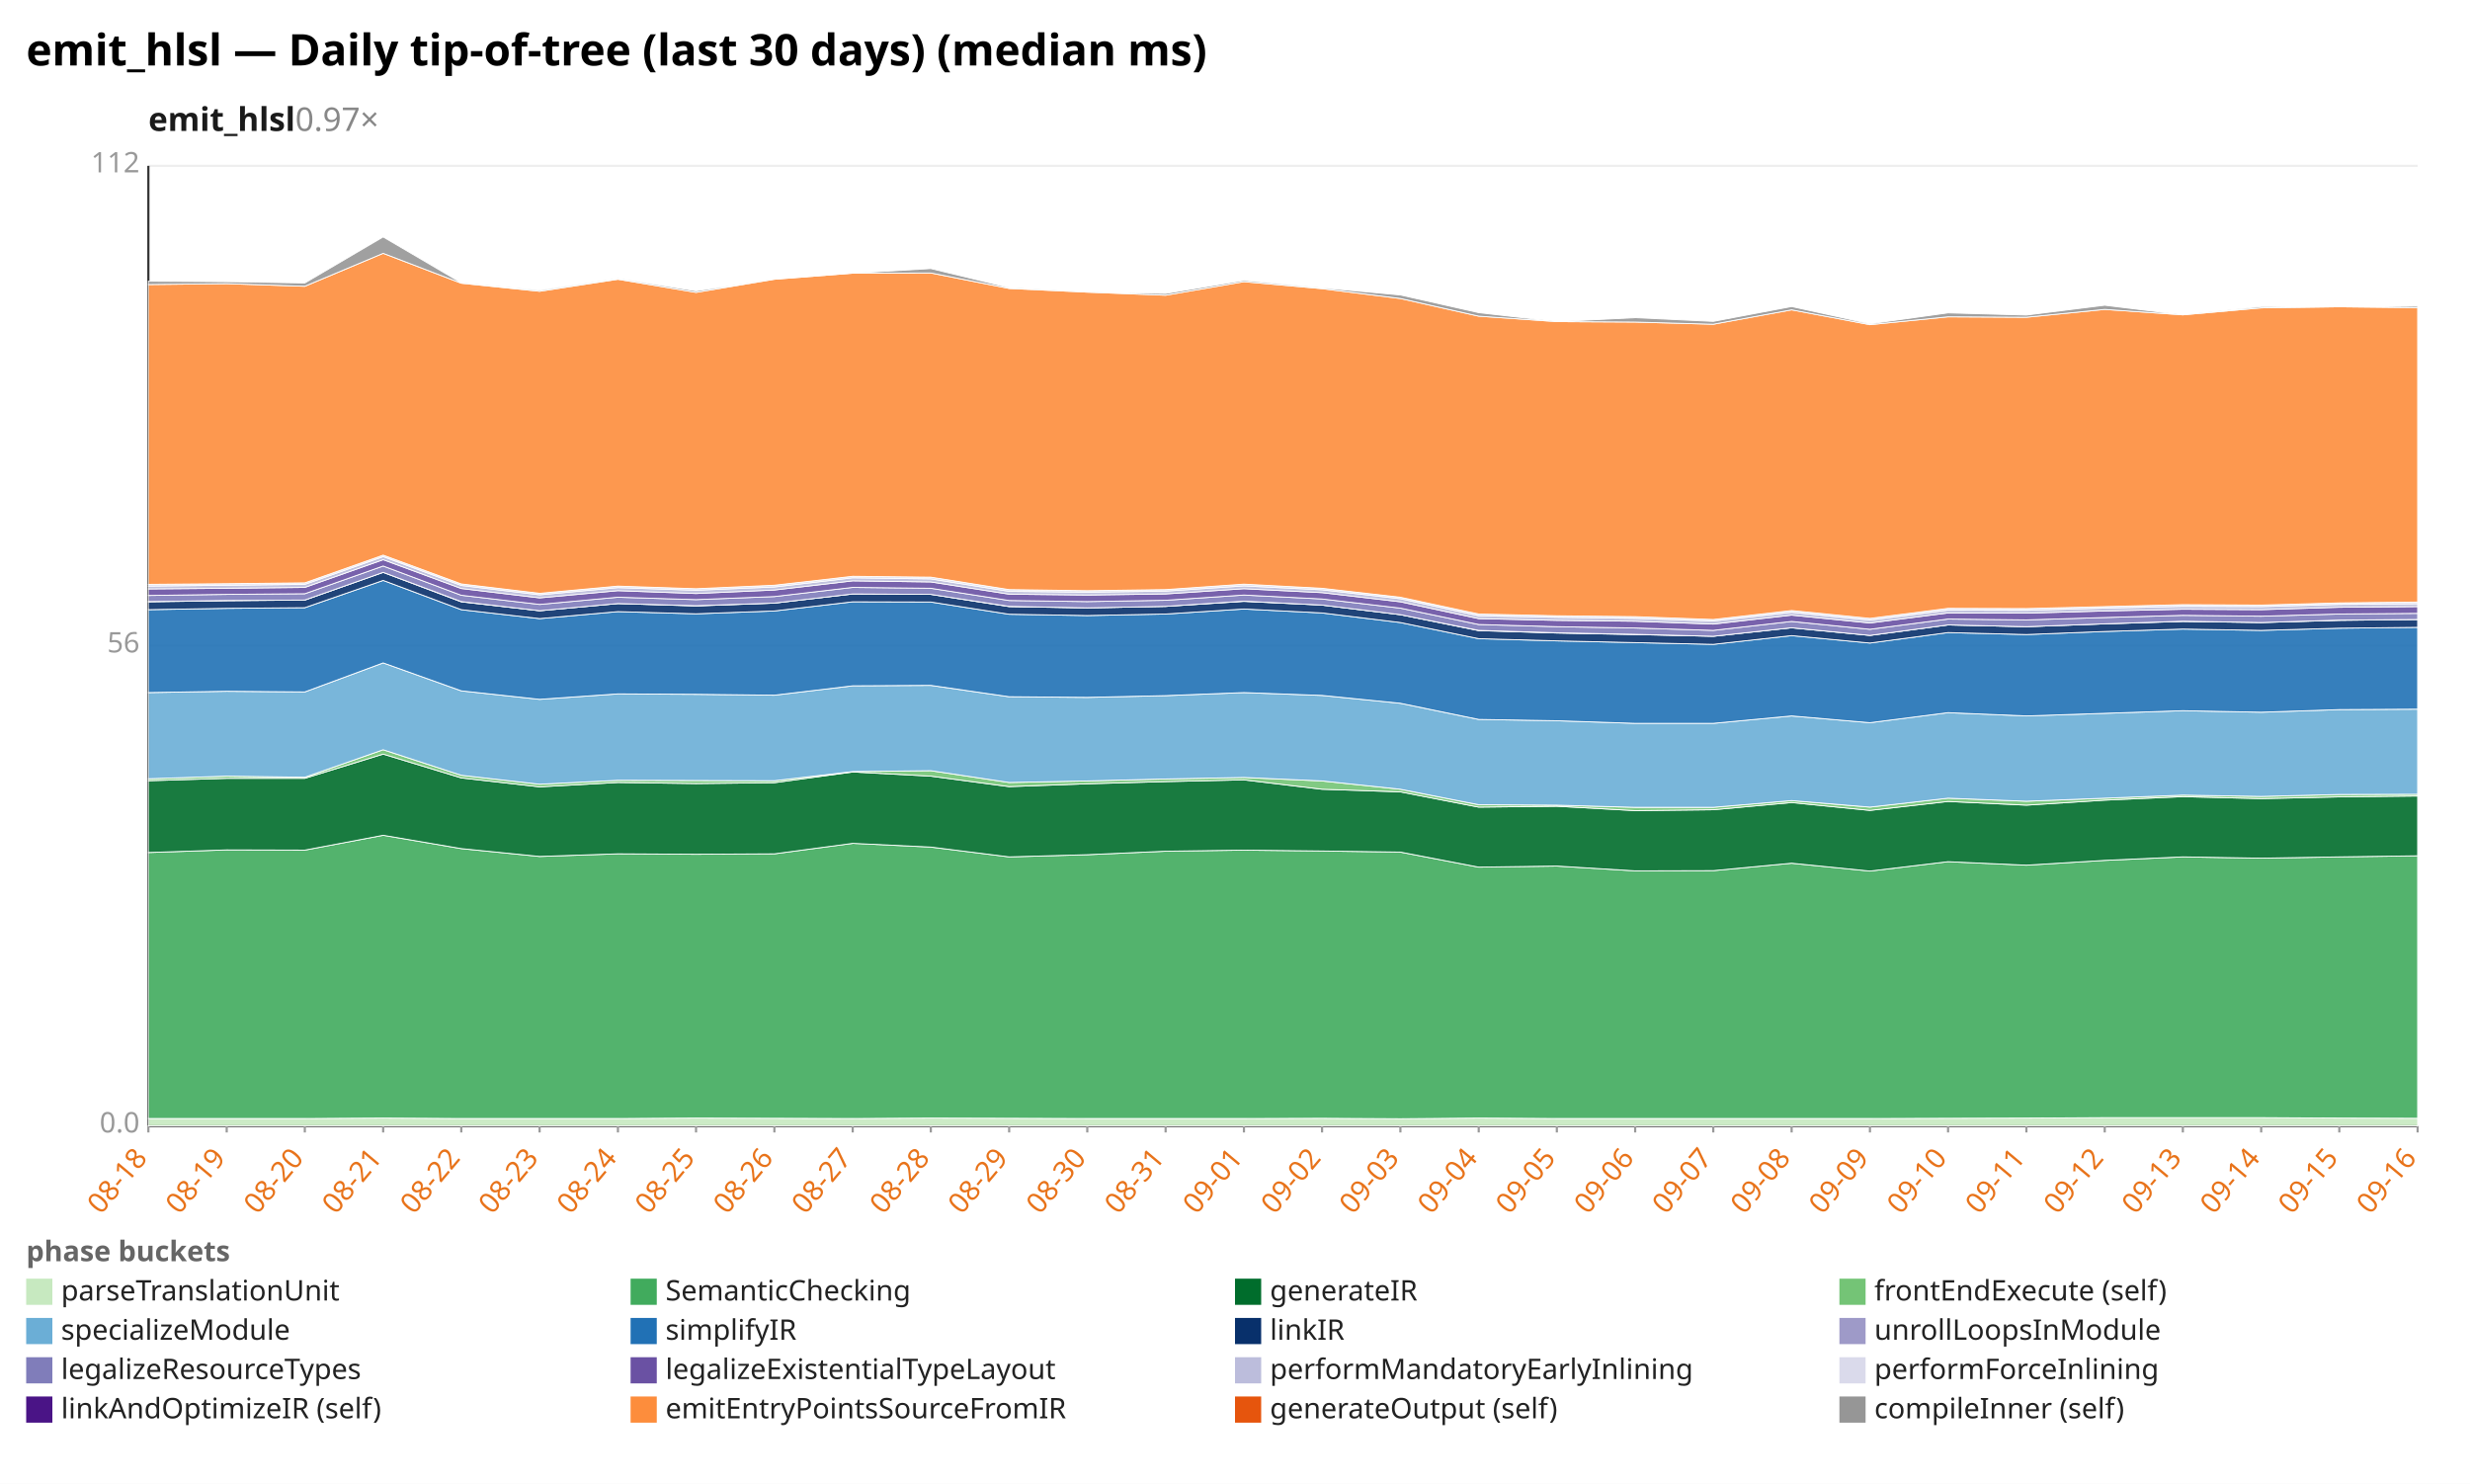
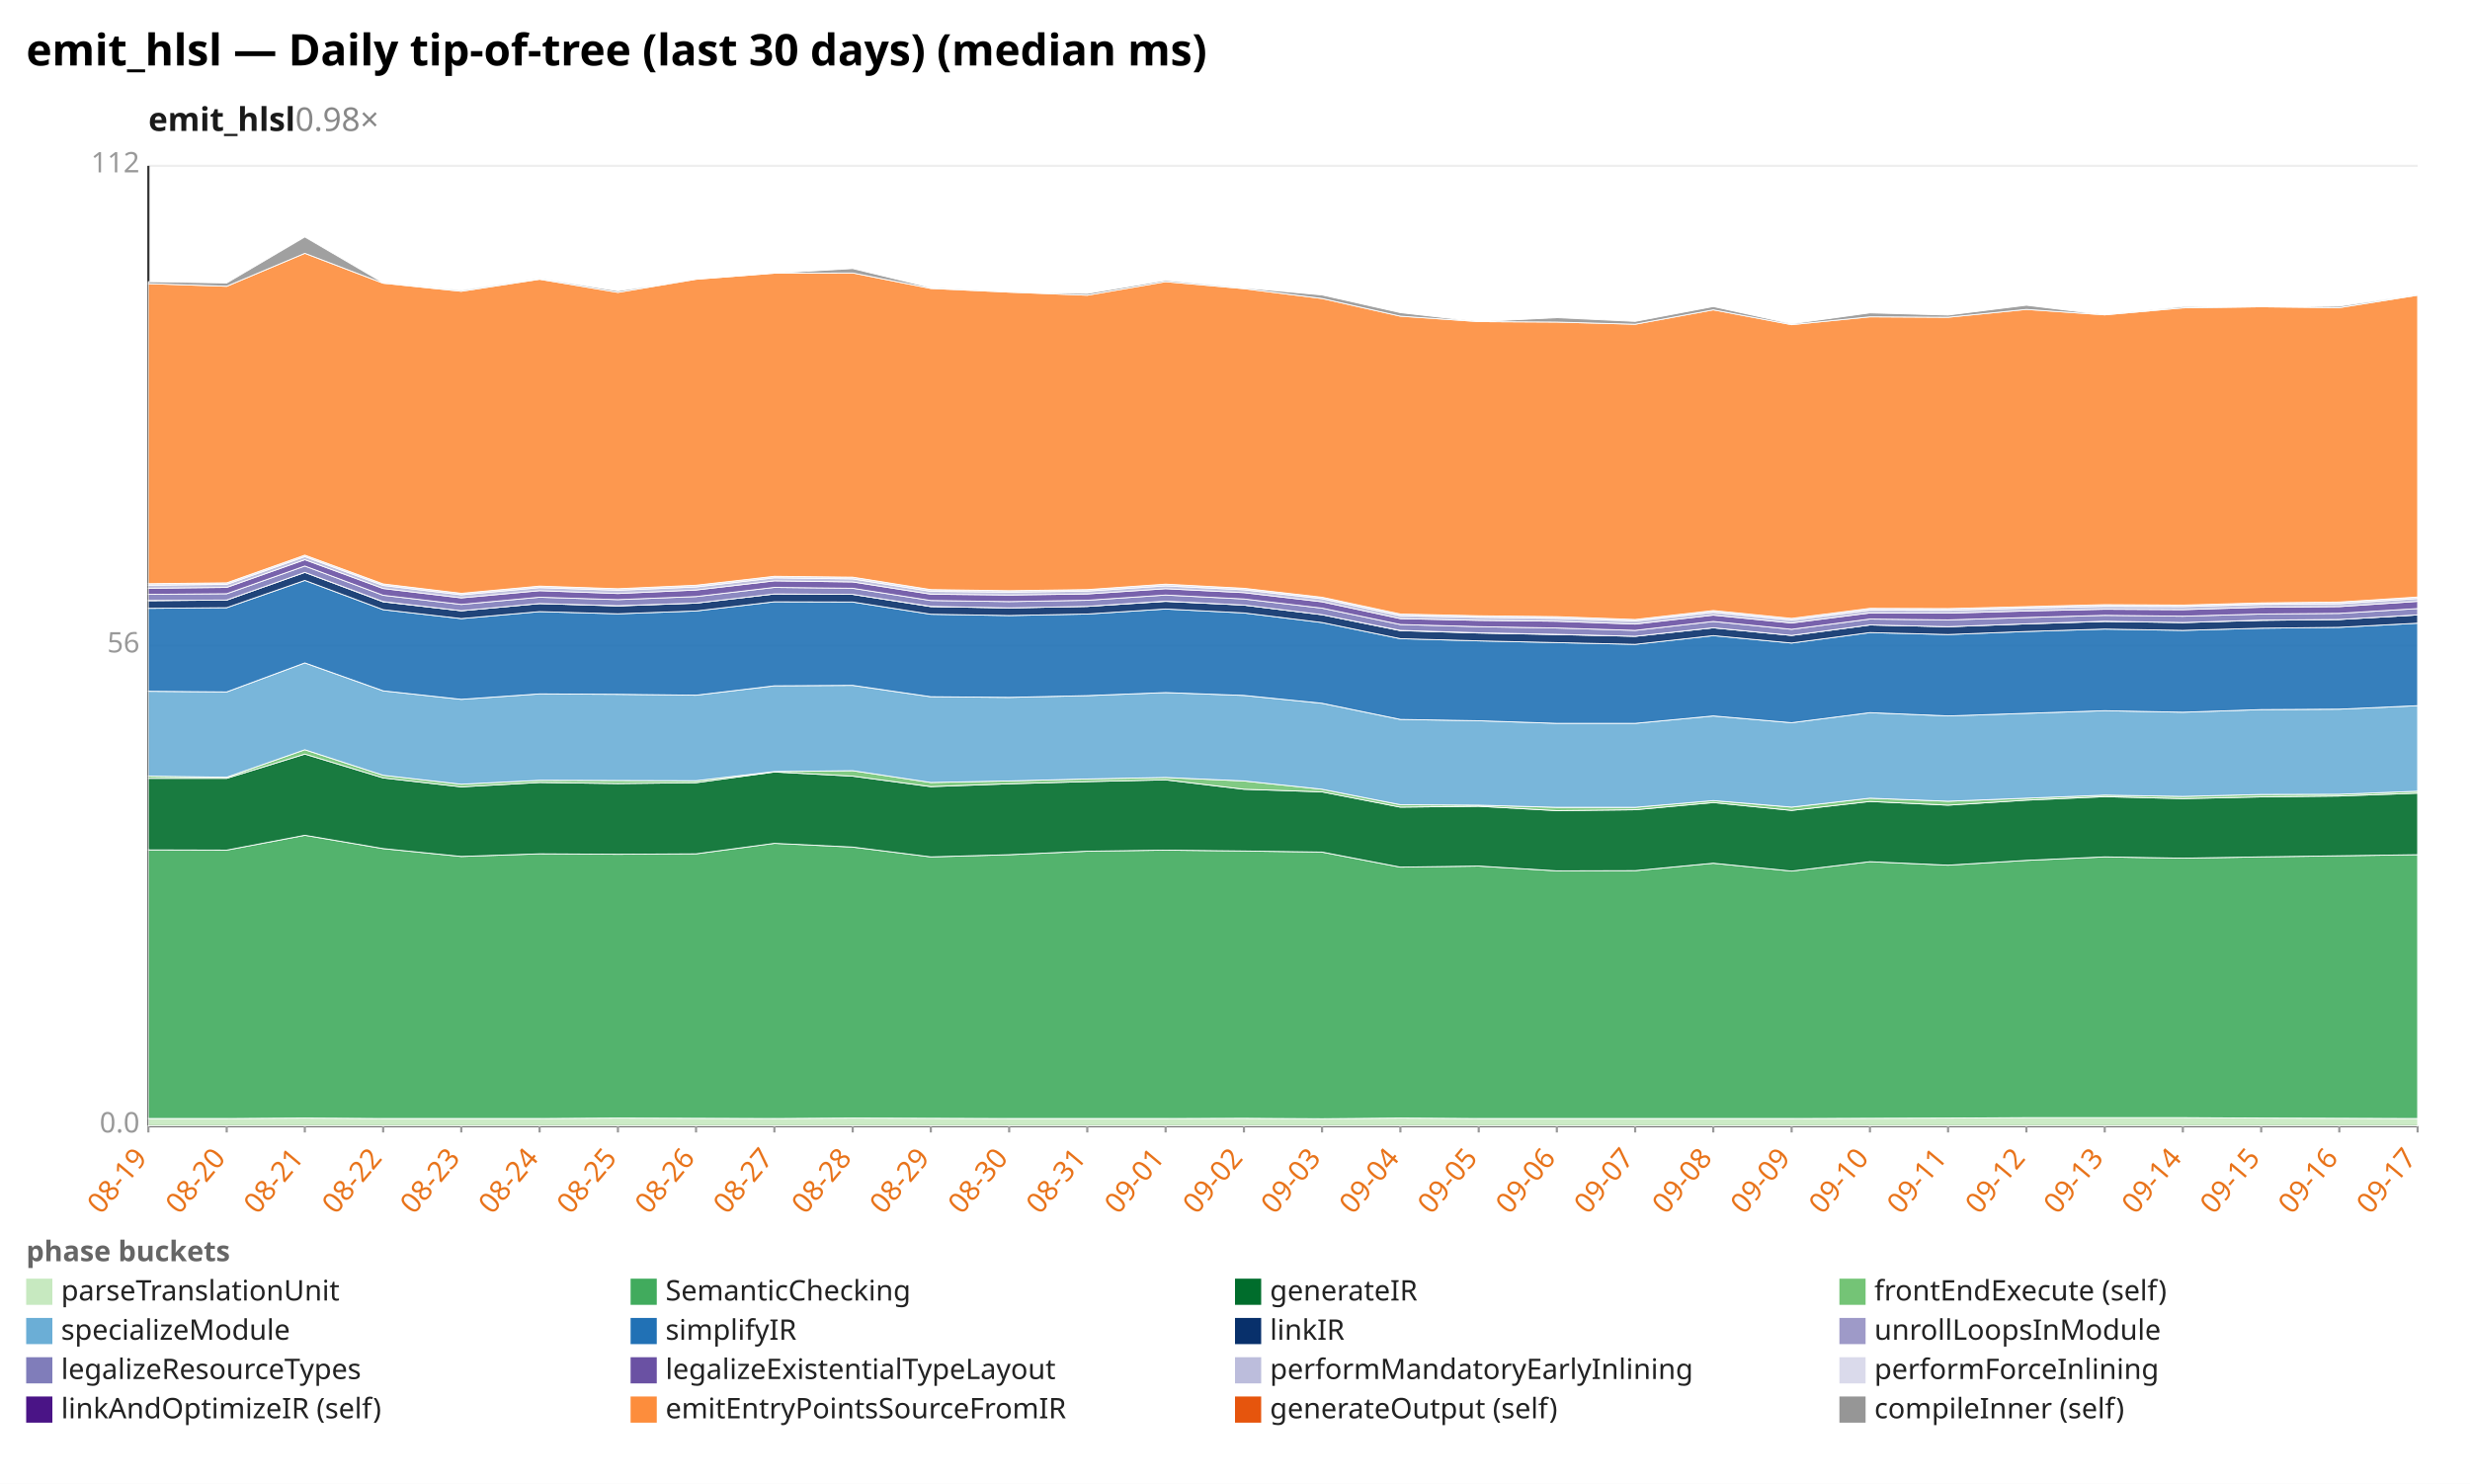
<svg xmlns="http://www.w3.org/2000/svg" width="1132" height="680" viewBox="0 0 1132 680" preserveAspectRatio="xMidYMid meet" font-family="sans-serif" font-size="13">
  <rect width="1132" height="680" fill="white" />
  <text x="12" y="30" font-size="20" font-weight="bold">emit_hlsl — Daily tip-of-tree (last 30 days) (median ms)</text>
-   <text x="68" y="60" font-size="15" font-weight="600" fill="#1a1a1a">emit_hlsl<tspan fill="#888" font-weight="400" text-decoration="none">  0.97×</tspan>
+   <text x="68" y="60" font-size="15" font-weight="600" fill="#1a1a1a">emit_hlsl<tspan fill="#888" font-weight="400" text-decoration="none">  0.98×</tspan>
  </text>
  <line x1="68.0" y1="516.0" x2="1108.0" y2="516.0" stroke="#eee" />
  <text x="64.0" y="519.0" text-anchor="end" fill="#999">0.0</text>
  <line x1="68.0" y1="296.0" x2="1108.0" y2="296.0" stroke="#eee" />
  <text x="64.0" y="299.0" text-anchor="end" fill="#999">56</text>
  <line x1="68.0" y1="76.0" x2="1108.0" y2="76.0" stroke="#eee" />
  <text x="64.0" y="79.0" text-anchor="end" fill="#999">112</text>
  <line x1="68.0" y1="76.0" x2="68.0" y2="516.0" stroke="#333" />
  <line x1="68.0" y1="516.0" x2="1108.0" y2="516.0" stroke="#333" />
  <line x1="68.0" y1="516.0" x2="68.0" y2="519.0" stroke="#999" />
-   <text x="68.0" y="531.0" text-anchor="end" fill="#e8731a" transform="rotate(-50 68.0 531.0)">08-18</text>
+   <text x="68.0" y="531.0" text-anchor="end" fill="#e8731a" transform="rotate(-50 68.0 531.0)">08-19</text>
  <line x1="103.9" y1="516.0" x2="103.9" y2="519.0" stroke="#999" />
-   <text x="103.9" y="531.0" text-anchor="end" fill="#e8731a" transform="rotate(-50 103.9 531.0)">08-19</text>
+   <text x="103.9" y="531.0" text-anchor="end" fill="#e8731a" transform="rotate(-50 103.9 531.0)">08-20</text>
  <line x1="139.7" y1="516.0" x2="139.7" y2="519.0" stroke="#999" />
-   <text x="139.7" y="531.0" text-anchor="end" fill="#e8731a" transform="rotate(-50 139.7 531.0)">08-20</text>
+   <text x="139.7" y="531.0" text-anchor="end" fill="#e8731a" transform="rotate(-50 139.7 531.0)">08-21</text>
  <line x1="175.6" y1="516.0" x2="175.6" y2="519.0" stroke="#999" />
-   <text x="175.6" y="531.0" text-anchor="end" fill="#e8731a" transform="rotate(-50 175.6 531.0)">08-21</text>
+   <text x="175.6" y="531.0" text-anchor="end" fill="#e8731a" transform="rotate(-50 175.6 531.0)">08-22</text>
  <line x1="211.4" y1="516.0" x2="211.4" y2="519.0" stroke="#999" />
-   <text x="211.4" y="531.0" text-anchor="end" fill="#e8731a" transform="rotate(-50 211.4 531.0)">08-22</text>
+   <text x="211.4" y="531.0" text-anchor="end" fill="#e8731a" transform="rotate(-50 211.4 531.0)">08-23</text>
  <line x1="247.3" y1="516.0" x2="247.3" y2="519.0" stroke="#999" />
-   <text x="247.3" y="531.0" text-anchor="end" fill="#e8731a" transform="rotate(-50 247.3 531.0)">08-23</text>
+   <text x="247.3" y="531.0" text-anchor="end" fill="#e8731a" transform="rotate(-50 247.3 531.0)">08-24</text>
  <line x1="283.2" y1="516.0" x2="283.2" y2="519.0" stroke="#999" />
-   <text x="283.2" y="531.0" text-anchor="end" fill="#e8731a" transform="rotate(-50 283.2 531.0)">08-24</text>
+   <text x="283.2" y="531.0" text-anchor="end" fill="#e8731a" transform="rotate(-50 283.2 531.0)">08-25</text>
  <line x1="319.0" y1="516.0" x2="319.0" y2="519.0" stroke="#999" />
-   <text x="319.0" y="531.0" text-anchor="end" fill="#e8731a" transform="rotate(-50 319.0 531.0)">08-25</text>
+   <text x="319.0" y="531.0" text-anchor="end" fill="#e8731a" transform="rotate(-50 319.0 531.0)">08-26</text>
  <line x1="354.9" y1="516.0" x2="354.9" y2="519.0" stroke="#999" />
-   <text x="354.9" y="531.0" text-anchor="end" fill="#e8731a" transform="rotate(-50 354.9 531.0)">08-26</text>
+   <text x="354.9" y="531.0" text-anchor="end" fill="#e8731a" transform="rotate(-50 354.9 531.0)">08-27</text>
  <line x1="390.8" y1="516.0" x2="390.8" y2="519.0" stroke="#999" />
-   <text x="390.8" y="531.0" text-anchor="end" fill="#e8731a" transform="rotate(-50 390.8 531.0)">08-27</text>
+   <text x="390.8" y="531.0" text-anchor="end" fill="#e8731a" transform="rotate(-50 390.8 531.0)">08-28</text>
  <line x1="426.6" y1="516.0" x2="426.6" y2="519.0" stroke="#999" />
-   <text x="426.6" y="531.0" text-anchor="end" fill="#e8731a" transform="rotate(-50 426.6 531.0)">08-28</text>
+   <text x="426.6" y="531.0" text-anchor="end" fill="#e8731a" transform="rotate(-50 426.6 531.0)">08-29</text>
  <line x1="462.5" y1="516.0" x2="462.5" y2="519.0" stroke="#999" />
-   <text x="462.5" y="531.0" text-anchor="end" fill="#e8731a" transform="rotate(-50 462.5 531.0)">08-29</text>
+   <text x="462.5" y="531.0" text-anchor="end" fill="#e8731a" transform="rotate(-50 462.5 531.0)">08-30</text>
  <line x1="498.3" y1="516.0" x2="498.3" y2="519.0" stroke="#999" />
-   <text x="498.3" y="531.0" text-anchor="end" fill="#e8731a" transform="rotate(-50 498.3 531.0)">08-30</text>
+   <text x="498.3" y="531.0" text-anchor="end" fill="#e8731a" transform="rotate(-50 498.3 531.0)">08-31</text>
  <line x1="534.2" y1="516.0" x2="534.2" y2="519.0" stroke="#999" />
-   <text x="534.2" y="531.0" text-anchor="end" fill="#e8731a" transform="rotate(-50 534.2 531.0)">08-31</text>
+   <text x="534.2" y="531.0" text-anchor="end" fill="#e8731a" transform="rotate(-50 534.2 531.0)">09-01</text>
  <line x1="570.1" y1="516.0" x2="570.1" y2="519.0" stroke="#999" />
-   <text x="570.1" y="531.0" text-anchor="end" fill="#e8731a" transform="rotate(-50 570.1 531.0)">09-01</text>
+   <text x="570.1" y="531.0" text-anchor="end" fill="#e8731a" transform="rotate(-50 570.1 531.0)">09-02</text>
  <line x1="605.9" y1="516.0" x2="605.9" y2="519.0" stroke="#999" />
-   <text x="605.9" y="531.0" text-anchor="end" fill="#e8731a" transform="rotate(-50 605.9 531.0)">09-02</text>
+   <text x="605.9" y="531.0" text-anchor="end" fill="#e8731a" transform="rotate(-50 605.9 531.0)">09-03</text>
  <line x1="641.8" y1="516.0" x2="641.8" y2="519.0" stroke="#999" />
-   <text x="641.8" y="531.0" text-anchor="end" fill="#e8731a" transform="rotate(-50 641.8 531.0)">09-03</text>
+   <text x="641.8" y="531.0" text-anchor="end" fill="#e8731a" transform="rotate(-50 641.8 531.0)">09-04</text>
  <line x1="677.7" y1="516.0" x2="677.7" y2="519.0" stroke="#999" />
-   <text x="677.7" y="531.0" text-anchor="end" fill="#e8731a" transform="rotate(-50 677.7 531.0)">09-04</text>
+   <text x="677.7" y="531.0" text-anchor="end" fill="#e8731a" transform="rotate(-50 677.7 531.0)">09-05</text>
  <line x1="713.5" y1="516.0" x2="713.5" y2="519.0" stroke="#999" />
-   <text x="713.5" y="531.0" text-anchor="end" fill="#e8731a" transform="rotate(-50 713.5 531.0)">09-05</text>
+   <text x="713.5" y="531.0" text-anchor="end" fill="#e8731a" transform="rotate(-50 713.5 531.0)">09-06</text>
  <line x1="749.4" y1="516.0" x2="749.4" y2="519.0" stroke="#999" />
-   <text x="749.4" y="531.0" text-anchor="end" fill="#e8731a" transform="rotate(-50 749.4 531.0)">09-06</text>
+   <text x="749.4" y="531.0" text-anchor="end" fill="#e8731a" transform="rotate(-50 749.4 531.0)">09-07</text>
  <line x1="785.2" y1="516.0" x2="785.2" y2="519.0" stroke="#999" />
-   <text x="785.2" y="531.0" text-anchor="end" fill="#e8731a" transform="rotate(-50 785.2 531.0)">09-07</text>
+   <text x="785.2" y="531.0" text-anchor="end" fill="#e8731a" transform="rotate(-50 785.2 531.0)">09-08</text>
  <line x1="821.1" y1="516.0" x2="821.1" y2="519.0" stroke="#999" />
-   <text x="821.1" y="531.0" text-anchor="end" fill="#e8731a" transform="rotate(-50 821.1 531.0)">09-08</text>
+   <text x="821.1" y="531.0" text-anchor="end" fill="#e8731a" transform="rotate(-50 821.1 531.0)">09-09</text>
  <line x1="857.0" y1="516.0" x2="857.0" y2="519.0" stroke="#999" />
-   <text x="857.0" y="531.0" text-anchor="end" fill="#e8731a" transform="rotate(-50 857.0 531.0)">09-09</text>
+   <text x="857.0" y="531.0" text-anchor="end" fill="#e8731a" transform="rotate(-50 857.0 531.0)">09-10</text>
  <line x1="892.8" y1="516.0" x2="892.8" y2="519.0" stroke="#999" />
-   <text x="892.8" y="531.0" text-anchor="end" fill="#e8731a" transform="rotate(-50 892.8 531.0)">09-10</text>
+   <text x="892.8" y="531.0" text-anchor="end" fill="#e8731a" transform="rotate(-50 892.8 531.0)">09-11</text>
  <line x1="928.7" y1="516.0" x2="928.7" y2="519.0" stroke="#999" />
-   <text x="928.7" y="531.0" text-anchor="end" fill="#e8731a" transform="rotate(-50 928.7 531.0)">09-11</text>
+   <text x="928.7" y="531.0" text-anchor="end" fill="#e8731a" transform="rotate(-50 928.7 531.0)">09-12</text>
  <line x1="964.6" y1="516.0" x2="964.6" y2="519.0" stroke="#999" />
-   <text x="964.6" y="531.0" text-anchor="end" fill="#e8731a" transform="rotate(-50 964.6 531.0)">09-12</text>
+   <text x="964.6" y="531.0" text-anchor="end" fill="#e8731a" transform="rotate(-50 964.6 531.0)">09-13</text>
  <line x1="1000.4" y1="516.0" x2="1000.4" y2="519.0" stroke="#999" />
-   <text x="1000.4" y="531.0" text-anchor="end" fill="#e8731a" transform="rotate(-50 1000.4 531.0)">09-13</text>
+   <text x="1000.4" y="531.0" text-anchor="end" fill="#e8731a" transform="rotate(-50 1000.4 531.0)">09-14</text>
  <line x1="1036.3" y1="516.0" x2="1036.3" y2="519.0" stroke="#999" />
-   <text x="1036.3" y="531.0" text-anchor="end" fill="#e8731a" transform="rotate(-50 1036.3 531.0)">09-14</text>
+   <text x="1036.3" y="531.0" text-anchor="end" fill="#e8731a" transform="rotate(-50 1036.3 531.0)">09-15</text>
  <line x1="1072.1" y1="516.0" x2="1072.1" y2="519.0" stroke="#999" />
-   <text x="1072.1" y="531.0" text-anchor="end" fill="#e8731a" transform="rotate(-50 1072.1 531.0)">09-15</text>
+   <text x="1072.1" y="531.0" text-anchor="end" fill="#e8731a" transform="rotate(-50 1072.1 531.0)">09-16</text>
  <line x1="1108.0" y1="516.0" x2="1108.0" y2="519.0" stroke="#999" />
-   <text x="1108.0" y="531.0" text-anchor="end" fill="#e8731a" transform="rotate(-50 1108.0 531.0)">09-16</text>
-   <polygon points="68.0,512.6 103.9,512.6 139.7,512.6 175.6,512.4 211.4,512.6 247.3,512.6 283.2,512.6 319.0,512.4 354.9,512.5 390.8,512.6 426.6,512.4 462.5,512.5 498.3,512.6 534.2,512.6 570.1,512.6 605.9,512.5 641.8,512.7 677.7,512.4 713.5,512.6 749.4,512.6 785.2,512.6 821.1,512.6 857.0,512.6 892.8,512.5 928.7,512.4 964.6,512.2 1000.4,512.2 1036.3,512.2 1072.1,512.4 1108.0,512.5 1108.0,516.0 1072.1,516.0 1036.3,516.0 1000.4,516.0 964.6,516.0 928.7,516.0 892.8,516.0 857.0,516.0 821.1,516.0 785.2,516.0 749.4,516.0 713.5,516.0 677.7,516.0 641.8,516.0 605.9,516.0 570.1,516.0 534.2,516.0 498.3,516.0 462.5,516.0 426.6,516.0 390.8,516.0 354.9,516.0 319.0,516.0 283.2,516.0 247.3,516.0 211.4,516.0 175.6,516.0 139.7,516.0 103.9,516.0 68.0,516.0" fill="#c7e9c0" fill-opacity="0.9" stroke="#fff" stroke-width="0.4" />
-   <polygon points="68.0,390.7 103.9,389.5 139.7,389.6 175.6,382.8 211.4,388.9 247.3,392.5 283.2,391.3 319.0,391.5 354.9,391.3 390.8,386.5 426.6,388.2 462.5,392.7 498.3,391.7 534.2,390.1 570.1,389.6 605.9,390.0 641.8,390.5 677.7,397.4 713.5,396.9 749.4,399.1 785.2,399.0 821.1,395.6 857.0,399.2 892.8,394.9 928.7,396.5 964.6,394.3 1000.4,392.7 1036.3,393.3 1072.1,392.7 1108.0,392.2 1108.0,512.5 1072.1,512.4 1036.3,512.2 1000.4,512.2 964.6,512.2 928.7,512.4 892.8,512.5 857.0,512.6 821.1,512.6 785.2,512.6 749.4,512.6 713.5,512.6 677.7,512.4 641.8,512.7 605.9,512.5 570.1,512.6 534.2,512.6 498.3,512.6 462.5,512.5 426.6,512.4 390.8,512.6 354.9,512.5 319.0,512.4 283.2,512.6 247.3,512.6 211.4,512.6 175.6,512.4 139.7,512.6 103.9,512.6 68.0,512.6" fill="#41ab5d" fill-opacity="0.9" stroke="#fff" stroke-width="0.4" />
-   <polygon points="68.0,357.8 103.9,356.7 139.7,356.7 175.6,345.6 211.4,356.5 247.3,360.6 283.2,358.6 319.0,359.1 354.9,358.7 390.8,353.8 426.6,355.7 462.5,360.5 498.3,359.2 534.2,358.2 570.1,357.4 605.9,361.7 641.8,362.9 677.7,369.9 713.5,369.5 749.4,371.5 785.2,371.1 821.1,367.8 857.0,371.4 892.8,367.3 928.7,369.0 964.6,366.7 1000.4,365.1 1036.3,366.0 1072.1,365.2 1108.0,364.8 1108.0,392.2 1072.1,392.7 1036.3,393.3 1000.4,392.7 964.6,394.3 928.7,396.5 892.8,394.9 857.0,399.2 821.1,395.6 785.2,399.0 749.4,399.1 713.5,396.9 677.7,397.4 641.8,390.5 605.9,390.0 570.1,389.6 534.2,390.1 498.3,391.7 462.5,392.7 426.6,388.2 390.8,386.5 354.9,391.3 319.0,391.5 283.2,391.3 247.3,392.5 211.4,388.9 175.6,382.8 139.7,389.6 103.9,389.5 68.0,390.7" fill="#006d2c" fill-opacity="0.9" stroke="#fff" stroke-width="0.4" />
-   <polygon points="68.0,356.9 103.9,355.7 139.7,356.2 175.6,343.6 211.4,355.3 247.3,359.4 283.2,357.6 319.0,357.7 354.9,357.8 390.8,353.6 426.6,353.2 462.5,358.6 498.3,357.9 534.2,357.0 570.1,356.3 605.9,357.9 641.8,361.7 677.7,368.8 713.5,369.0 749.4,370.0 785.2,370.0 821.1,366.9 857.0,369.9 892.8,365.8 928.7,367.2 964.6,365.8 1000.4,364.4 1036.3,365.0 1072.1,364.1 1108.0,364.0 1108.0,364.8 1072.1,365.2 1036.3,366.0 1000.4,365.1 964.6,366.7 928.7,369.0 892.8,367.3 857.0,371.4 821.1,367.8 785.2,371.1 749.4,371.5 713.5,369.5 677.7,369.9 641.8,362.9 605.9,361.7 570.1,357.4 534.2,358.2 498.3,359.2 462.5,360.5 426.6,355.7 390.8,353.8 354.9,358.7 319.0,359.1 283.2,358.6 247.3,360.6 211.4,356.5 175.6,345.6 139.7,356.7 103.9,356.7 68.0,357.8" fill="#74c476" fill-opacity="0.9" stroke="#fff" stroke-width="0.4" />
-   <polygon points="68.0,317.4 103.9,316.8 139.7,317.1 175.6,303.8 211.4,316.6 247.3,320.5 283.2,318.0 319.0,318.2 354.9,318.6 390.8,314.3 426.6,314.1 462.5,319.3 498.3,319.6 534.2,318.8 570.1,317.4 605.9,318.7 641.8,322.3 677.7,329.7 713.5,330.3 749.4,331.5 785.2,331.5 821.1,328.1 857.0,331.2 892.8,326.6 928.7,328.1 964.6,326.9 1000.4,325.7 1036.3,326.4 1072.1,325.2 1108.0,325.0 1108.0,364.0 1072.1,364.1 1036.3,365.0 1000.4,364.4 964.6,365.8 928.7,367.2 892.8,365.8 857.0,369.9 821.1,366.9 785.2,370.0 749.4,370.0 713.5,369.0 677.7,368.8 641.8,361.7 605.9,357.9 570.1,356.3 534.2,357.0 498.3,357.9 462.5,358.6 426.6,353.2 390.8,353.6 354.9,357.8 319.0,357.7 283.2,357.6 247.3,359.4 211.4,355.3 175.6,343.6 139.7,356.2 103.9,355.7 68.0,356.9" fill="#6baed6" fill-opacity="0.9" stroke="#fff" stroke-width="0.4" />
-   <polygon points="68.0,279.4 103.9,278.8 139.7,278.5 175.6,266.0 211.4,279.4 247.3,283.5 283.2,280.3 319.0,281.3 354.9,280.0 390.8,275.8 426.6,275.9 462.5,281.5 498.3,282.1 534.2,281.4 570.1,279.1 605.9,280.9 641.8,285.3 677.7,292.7 713.5,293.7 749.4,294.5 785.2,295.3 821.1,291.3 857.0,294.7 892.8,289.9 928.7,290.8 964.6,289.4 1000.4,288.3 1036.3,288.9 1072.1,287.9 1108.0,287.5 1108.0,325.0 1072.1,325.2 1036.3,326.4 1000.4,325.7 964.6,326.9 928.7,328.1 892.8,326.6 857.0,331.2 821.1,328.1 785.2,331.5 749.4,331.5 713.5,330.3 677.7,329.7 641.8,322.3 605.9,318.7 570.1,317.4 534.2,318.8 498.3,319.6 462.5,319.3 426.6,314.1 390.8,314.3 354.9,318.6 319.0,318.2 283.2,318.0 247.3,320.5 211.4,316.6 175.6,303.8 139.7,317.1 103.9,316.8 68.0,317.4" fill="#2171b5" fill-opacity="0.9" stroke="#fff" stroke-width="0.4" />
-   <polygon points="68.0,275.8 103.9,275.3 139.7,275.0 175.6,262.3 211.4,275.8 247.3,279.9 283.2,276.6 319.0,277.7 354.9,276.4 390.8,272.2 426.6,272.4 462.5,278.0 498.3,278.6 534.2,277.9 570.1,275.6 605.9,277.3 641.8,281.7 677.7,289.0 713.5,290.1 749.4,290.8 785.2,291.6 821.1,287.7 857.0,291.2 892.8,286.4 928.7,287.2 964.6,285.9 1000.4,284.8 1036.3,285.3 1072.1,284.3 1108.0,283.9 1108.0,287.5 1072.1,287.9 1036.3,288.9 1000.4,288.3 964.6,289.4 928.7,290.8 892.8,289.9 857.0,294.7 821.1,291.3 785.2,295.3 749.4,294.5 713.5,293.7 677.7,292.7 641.8,285.3 605.9,280.9 570.1,279.1 534.2,281.4 498.3,282.1 462.5,281.5 426.6,275.9 390.8,275.8 354.9,280.0 319.0,281.3 283.2,280.3 247.3,283.5 211.4,279.4 175.6,266.0 139.7,278.5 103.9,278.8 68.0,279.4" fill="#08306b" fill-opacity="0.9" stroke="#fff" stroke-width="0.4" />
-   <polygon points="68.0,275.7 103.9,275.2 139.7,275.0 175.6,262.3 211.4,275.7 247.3,279.9 283.2,276.6 319.0,277.6 354.9,276.4 390.8,272.2 426.6,272.4 462.5,277.9 498.3,278.6 534.2,277.9 570.1,275.5 605.9,277.3 641.8,281.7 677.7,288.9 713.5,290.0 749.4,290.7 785.2,291.6 821.1,287.7 857.0,291.2 892.8,286.4 928.7,287.2 964.6,285.9 1000.4,284.7 1036.3,285.3 1072.1,284.2 1108.0,283.9 1108.0,283.9 1072.1,284.3 1036.3,285.3 1000.4,284.8 964.6,285.9 928.7,287.2 892.8,286.4 857.0,291.2 821.1,287.7 785.2,291.6 749.4,290.8 713.5,290.1 677.7,289.0 641.8,281.7 605.9,277.3 570.1,275.6 534.2,277.9 498.3,278.6 462.5,278.0 426.6,272.4 390.8,272.2 354.9,276.4 319.0,277.7 283.2,276.6 247.3,279.9 211.4,275.8 175.6,262.3 139.7,275.0 103.9,275.3 68.0,275.8" fill="#9e9ac8" fill-opacity="0.9" stroke="#fff" stroke-width="0.4" />
-   <polygon points="68.0,272.9 103.9,272.4 139.7,272.1 175.6,259.4 211.4,272.8 247.3,277.0 283.2,273.7 319.0,274.8 354.9,273.4 390.8,269.2 426.6,269.6 462.5,275.2 498.3,275.7 534.2,275.1 570.1,272.7 605.9,274.5 641.8,278.7 677.7,286.2 713.5,287.2 749.4,287.8 785.2,288.9 821.1,284.8 857.0,288.4 892.8,283.7 928.7,284.1 964.6,283.0 1000.4,282.0 1036.3,282.4 1072.1,281.4 1108.0,281.1 1108.0,283.9 1072.1,284.2 1036.3,285.3 1000.4,284.7 964.6,285.9 928.7,287.2 892.8,286.4 857.0,291.2 821.1,287.7 785.2,291.6 749.4,290.7 713.5,290.0 677.7,288.9 641.8,281.7 605.9,277.3 570.1,275.5 534.2,277.9 498.3,278.6 462.5,277.9 426.6,272.4 390.8,272.2 354.9,276.4 319.0,277.6 283.2,276.6 247.3,279.9 211.4,275.7 175.6,262.3 139.7,275.0 103.9,275.2 68.0,275.7" fill="#807dba" fill-opacity="0.9" stroke="#fff" stroke-width="0.4" />
-   <polygon points="68.0,269.9 103.9,269.6 139.7,269.2 175.6,256.5 211.4,269.7 247.3,274.0 283.2,270.7 319.0,272.0 354.9,270.4 390.8,266.2 426.6,266.7 462.5,272.3 498.3,272.7 534.2,272.2 570.1,269.8 605.9,271.6 641.8,275.8 677.7,283.5 713.5,284.3 749.4,284.7 785.2,286.0 821.1,281.9 857.0,285.5 892.8,280.9 928.7,281.0 964.6,280.0 1000.4,279.2 1036.3,279.4 1072.1,278.3 1108.0,278.0 1108.0,281.1 1072.1,281.4 1036.3,282.4 1000.4,282.0 964.6,283.0 928.7,284.1 892.8,283.7 857.0,288.4 821.1,284.8 785.2,288.9 749.4,287.8 713.5,287.2 677.7,286.2 641.8,278.7 605.9,274.5 570.1,272.7 534.2,275.1 498.3,275.7 462.5,275.2 426.6,269.6 390.8,269.2 354.9,273.4 319.0,274.8 283.2,273.7 247.3,277.0 211.4,272.8 175.6,259.4 139.7,272.1 103.9,272.4 68.0,272.9" fill="#6a51a3" fill-opacity="0.9" stroke="#fff" stroke-width="0.4" />
-   <polygon points="68.0,268.6 103.9,268.2 139.7,267.8 175.6,255.1 211.4,268.3 247.3,272.6 283.2,269.3 319.0,270.5 354.9,269.0 390.8,264.8 426.6,265.3 462.5,271.0 498.3,271.4 534.2,270.9 570.1,268.5 605.9,270.3 641.8,274.4 677.7,282.2 713.5,282.9 749.4,283.4 785.2,284.6 821.1,280.6 857.0,284.2 892.8,279.6 928.7,279.7 964.6,278.7 1000.4,277.9 1036.3,278.0 1072.1,277.0 1108.0,276.7 1108.0,278.0 1072.1,278.3 1036.3,279.4 1000.4,279.2 964.6,280.0 928.7,281.0 892.8,280.9 857.0,285.5 821.1,281.9 785.2,286.0 749.4,284.7 713.5,284.3 677.7,283.5 641.8,275.8 605.9,271.6 570.1,269.8 534.2,272.2 498.3,272.7 462.5,272.3 426.6,266.7 390.8,266.2 354.9,270.4 319.0,272.0 283.2,270.7 247.3,274.0 211.4,269.7 175.6,256.5 139.7,269.2 103.9,269.6 68.0,269.9" fill="#bcbddc" fill-opacity="0.9" stroke="#fff" stroke-width="0.4" />
-   <polygon points="68.0,267.8 103.9,267.5 139.7,267.1 175.6,254.4 211.4,267.6 247.3,271.9 283.2,268.6 319.0,269.8 354.9,268.2 390.8,264.1 426.6,264.5 462.5,270.2 498.3,270.7 534.2,270.2 570.1,267.7 605.9,269.6 641.8,273.7 677.7,281.4 713.5,282.2 749.4,282.6 785.2,283.9 821.1,279.8 857.0,283.4 892.8,278.8 928.7,278.9 964.6,278.0 1000.4,277.1 1036.3,277.3 1072.1,276.3 1108.0,275.9 1108.0,276.7 1072.1,277.0 1036.3,278.0 1000.4,277.9 964.6,278.7 928.7,279.7 892.8,279.6 857.0,284.2 821.1,280.6 785.2,284.6 749.4,283.4 713.5,282.9 677.7,282.2 641.8,274.4 605.9,270.3 570.1,268.5 534.2,270.9 498.3,271.4 462.5,271.0 426.6,265.3 390.8,264.8 354.9,269.0 319.0,270.5 283.2,269.3 247.3,272.6 211.4,268.3 175.6,255.1 139.7,267.8 103.9,268.2 68.0,268.6" fill="#dadaeb" fill-opacity="0.9" stroke="#fff" stroke-width="0.4" />
-   <polygon points="68.0,130.4 103.9,130.0 139.7,131.2 175.6,116.1 211.4,129.8 247.3,133.5 283.2,128.0 319.0,134.0 354.9,128.0 390.8,125.2 426.6,125.1 462.5,132.2 498.3,133.9 534.2,135.3 570.1,129.1 605.9,132.3 641.8,136.8 677.7,144.9 713.5,147.4 749.4,147.6 785.2,148.6 821.1,142.0 857.0,148.8 892.8,145.2 928.7,145.4 964.6,141.8 1000.4,144.3 1036.3,141.1 1072.1,140.6 1108.0,141.0 1108.0,275.9 1072.1,276.3 1036.3,277.3 1000.4,277.1 964.6,278.0 928.7,278.9 892.8,278.8 857.0,283.4 821.1,279.8 785.2,283.9 749.4,282.6 713.5,282.2 677.7,281.4 641.8,273.7 605.9,269.6 570.1,267.7 534.2,270.2 498.3,270.7 462.5,270.2 426.6,264.5 390.8,264.1 354.9,268.2 319.0,269.8 283.2,268.6 247.3,271.9 211.4,267.6 175.6,254.4 139.7,267.1 103.9,267.5 68.0,267.8" fill="#fd8d3c" fill-opacity="0.9" stroke="#fff" stroke-width="0.4" />
-   <polygon points="68.0,128.9 103.9,129.1 139.7,129.7 175.6,108.6 211.4,129.6 247.3,133.0 283.2,127.6 319.0,133.3 354.9,128.0 390.8,125.2 426.6,123.1 462.5,131.8 498.3,133.9 534.2,134.5 570.1,128.5 605.9,131.9 641.8,135.2 677.7,143.3 713.5,147.4 749.4,145.6 785.2,147.3 821.1,140.5 857.0,148.4 892.8,143.4 928.7,144.4 964.6,139.9 1000.4,144.3 1036.3,140.5 1072.1,140.6 1108.0,140.3 1108.0,141.0 1072.1,140.6 1036.3,141.1 1000.4,144.3 964.6,141.8 928.7,145.4 892.8,145.2 857.0,148.8 821.1,142.0 785.2,148.6 749.4,147.6 713.5,147.4 677.7,144.9 641.8,136.8 605.9,132.3 570.1,129.1 534.2,135.3 498.3,133.9 462.5,132.2 426.6,125.1 390.8,125.2 354.9,128.0 319.0,134.0 283.2,128.0 247.3,133.5 211.4,129.8 175.6,116.1 139.7,131.2 103.9,130.0 68.0,130.4" fill="#969696" fill-opacity="0.9" stroke="#fff" stroke-width="0.4" />
+   <text x="1108.0" y="531.0" text-anchor="end" fill="#e8731a" transform="rotate(-50 1108.0 531.0)">09-17</text>
+   <polygon points="68.0,512.6 103.9,512.6 139.7,512.4 175.6,512.6 211.4,512.6 247.3,512.6 283.2,512.4 319.0,512.5 354.9,512.6 390.8,512.4 426.6,512.5 462.5,512.6 498.3,512.6 534.2,512.6 570.1,512.5 605.9,512.7 641.8,512.4 677.7,512.6 713.5,512.6 749.4,512.6 785.2,512.6 821.1,512.6 857.0,512.5 892.8,512.4 928.7,512.2 964.6,512.2 1000.4,512.2 1036.3,512.4 1072.1,512.5 1108.0,512.6 1108.0,516.0 1072.1,516.0 1036.3,516.0 1000.4,516.0 964.6,516.0 928.7,516.0 892.8,516.0 857.0,516.0 821.1,516.0 785.2,516.0 749.4,516.0 713.5,516.0 677.7,516.0 641.8,516.0 605.9,516.0 570.1,516.0 534.2,516.0 498.3,516.0 462.5,516.0 426.6,516.0 390.8,516.0 354.9,516.0 319.0,516.0 283.2,516.0 247.3,516.0 211.4,516.0 175.6,516.0 139.7,516.0 103.9,516.0 68.0,516.0" fill="#c7e9c0" fill-opacity="0.9" stroke="#fff" stroke-width="0.4" />
+   <polygon points="68.0,389.5 103.9,389.6 139.7,382.8 175.6,388.9 211.4,392.5 247.3,391.3 283.2,391.5 319.0,391.3 354.9,386.5 390.8,388.2 426.6,392.7 462.5,391.7 498.3,390.1 534.2,389.6 570.1,390.0 605.9,390.5 641.8,397.4 677.7,396.9 713.5,399.1 749.4,399.0 785.2,395.6 821.1,399.2 857.0,394.9 892.8,396.5 928.7,394.3 964.6,392.7 1000.4,393.3 1036.3,392.7 1072.1,392.2 1108.0,391.7 1108.0,512.6 1072.1,512.5 1036.3,512.4 1000.4,512.2 964.6,512.2 928.7,512.2 892.8,512.4 857.0,512.5 821.1,512.6 785.2,512.6 749.4,512.6 713.5,512.6 677.7,512.6 641.8,512.4 605.9,512.7 570.1,512.5 534.2,512.6 498.3,512.6 462.5,512.6 426.6,512.5 390.8,512.4 354.9,512.6 319.0,512.5 283.2,512.4 247.3,512.6 211.4,512.6 175.6,512.6 139.7,512.4 103.9,512.6 68.0,512.6" fill="#41ab5d" fill-opacity="0.9" stroke="#fff" stroke-width="0.4" />
+   <polygon points="68.0,356.7 103.9,356.7 139.7,345.6 175.6,356.5 211.4,360.6 247.3,358.6 283.2,359.1 319.0,358.7 354.9,353.8 390.8,355.7 426.6,360.5 462.5,359.2 498.3,358.2 534.2,357.4 570.1,361.7 605.9,362.9 641.8,369.9 677.7,369.5 713.5,371.5 749.4,371.1 785.2,367.8 821.1,371.4 857.0,367.3 892.8,369.0 928.7,366.7 964.6,365.1 1000.4,366.0 1036.3,365.2 1072.1,364.8 1108.0,363.5 1108.0,391.7 1072.1,392.2 1036.3,392.7 1000.4,393.3 964.6,392.7 928.7,394.3 892.8,396.5 857.0,394.9 821.1,399.2 785.2,395.6 749.4,399.0 713.5,399.1 677.7,396.9 641.8,397.4 605.9,390.5 570.1,390.0 534.2,389.6 498.3,390.1 462.5,391.7 426.6,392.7 390.8,388.2 354.9,386.5 319.0,391.3 283.2,391.5 247.3,391.3 211.4,392.5 175.6,388.9 139.7,382.8 103.9,389.6 68.0,389.5" fill="#006d2c" fill-opacity="0.9" stroke="#fff" stroke-width="0.4" />
+   <polygon points="68.0,355.7 103.9,356.2 139.7,343.6 175.6,355.3 211.4,359.4 247.3,357.6 283.2,357.7 319.0,357.8 354.9,353.6 390.8,353.2 426.6,358.6 462.5,357.9 498.3,357.0 534.2,356.3 570.1,357.9 605.9,361.7 641.8,368.8 677.7,369.0 713.5,370.0 749.4,370.0 785.2,366.9 821.1,369.9 857.0,365.8 892.8,367.2 928.7,365.8 964.6,364.4 1000.4,365.0 1036.3,364.1 1072.1,364.0 1108.0,362.6 1108.0,363.5 1072.1,364.8 1036.3,365.2 1000.4,366.0 964.6,365.1 928.7,366.7 892.8,369.0 857.0,367.3 821.1,371.4 785.2,367.8 749.4,371.1 713.5,371.5 677.7,369.5 641.8,369.9 605.9,362.9 570.1,361.7 534.2,357.4 498.3,358.2 462.5,359.2 426.6,360.5 390.8,355.7 354.9,353.8 319.0,358.7 283.2,359.1 247.3,358.6 211.4,360.6 175.6,356.5 139.7,345.6 103.9,356.7 68.0,356.7" fill="#74c476" fill-opacity="0.9" stroke="#fff" stroke-width="0.4" />
+   <polygon points="68.0,316.8 103.9,317.1 139.7,303.8 175.6,316.6 211.4,320.5 247.3,318.0 283.2,318.2 319.0,318.6 354.9,314.3 390.8,314.1 426.6,319.3 462.5,319.6 498.3,318.8 534.2,317.4 570.1,318.7 605.9,322.3 641.8,329.7 677.7,330.3 713.5,331.5 749.4,331.5 785.2,328.1 821.1,331.2 857.0,326.6 892.8,328.1 928.7,326.9 964.6,325.7 1000.4,326.4 1036.3,325.2 1072.1,325.0 1108.0,323.4 1108.0,362.6 1072.1,364.0 1036.3,364.1 1000.4,365.0 964.6,364.4 928.7,365.8 892.8,367.2 857.0,365.8 821.1,369.9 785.2,366.9 749.4,370.0 713.5,370.0 677.7,369.0 641.8,368.8 605.9,361.7 570.1,357.9 534.2,356.3 498.3,357.0 462.5,357.9 426.6,358.6 390.8,353.2 354.9,353.6 319.0,357.8 283.2,357.7 247.3,357.6 211.4,359.4 175.6,355.3 139.7,343.6 103.9,356.2 68.0,355.7" fill="#6baed6" fill-opacity="0.9" stroke="#fff" stroke-width="0.4" />
+   <polygon points="68.0,278.8 103.9,278.5 139.7,266.0 175.6,279.4 211.4,283.5 247.3,280.3 283.2,281.3 319.0,280.0 354.9,275.8 390.8,275.9 426.6,281.5 462.5,282.1 498.3,281.4 534.2,279.1 570.1,280.9 605.9,285.3 641.8,292.7 677.7,293.7 713.5,294.5 749.4,295.3 785.2,291.3 821.1,294.7 857.0,289.9 892.8,290.8 928.7,289.4 964.6,288.3 1000.4,288.9 1036.3,287.9 1072.1,287.5 1108.0,285.6 1108.0,323.4 1072.1,325.0 1036.3,325.2 1000.4,326.4 964.6,325.7 928.7,326.9 892.8,328.1 857.0,326.6 821.1,331.2 785.2,328.1 749.4,331.5 713.5,331.5 677.7,330.3 641.8,329.7 605.9,322.3 570.1,318.7 534.2,317.4 498.3,318.8 462.5,319.6 426.6,319.3 390.8,314.1 354.9,314.3 319.0,318.6 283.2,318.2 247.3,318.0 211.4,320.5 175.6,316.6 139.7,303.8 103.9,317.1 68.0,316.8" fill="#2171b5" fill-opacity="0.9" stroke="#fff" stroke-width="0.4" />
+   <polygon points="68.0,275.3 103.9,275.0 139.7,262.3 175.6,275.8 211.4,279.9 247.3,276.6 283.2,277.7 319.0,276.4 354.9,272.2 390.8,272.4 426.6,278.0 462.5,278.6 498.3,277.9 534.2,275.6 570.1,277.3 605.9,281.7 641.8,289.0 677.7,290.1 713.5,290.8 749.4,291.6 785.2,287.7 821.1,291.2 857.0,286.4 892.8,287.2 928.7,285.9 964.6,284.8 1000.4,285.3 1036.3,284.3 1072.1,283.9 1108.0,281.8 1108.0,285.6 1072.1,287.5 1036.3,287.9 1000.4,288.9 964.6,288.3 928.7,289.4 892.8,290.8 857.0,289.9 821.1,294.7 785.2,291.3 749.4,295.3 713.5,294.5 677.7,293.7 641.8,292.7 605.9,285.3 570.1,280.9 534.2,279.1 498.3,281.4 462.5,282.1 426.6,281.5 390.8,275.9 354.9,275.8 319.0,280.0 283.2,281.3 247.3,280.3 211.4,283.5 175.6,279.4 139.7,266.0 103.9,278.5 68.0,278.8" fill="#08306b" fill-opacity="0.9" stroke="#fff" stroke-width="0.4" />
+   <polygon points="68.0,275.2 103.9,275.0 139.7,262.3 175.6,275.7 211.4,279.9 247.3,276.6 283.2,277.6 319.0,276.4 354.9,272.2 390.8,272.4 426.6,277.9 462.5,278.6 498.3,277.9 534.2,275.5 570.1,277.3 605.9,281.7 641.8,288.9 677.7,290.0 713.5,290.7 749.4,291.6 785.2,287.7 821.1,291.2 857.0,286.4 892.8,287.2 928.7,285.9 964.6,284.7 1000.4,285.3 1036.3,284.2 1072.1,283.9 1108.0,281.8 1108.0,281.8 1072.1,283.9 1036.3,284.3 1000.4,285.3 964.6,284.8 928.7,285.9 892.8,287.2 857.0,286.4 821.1,291.2 785.2,287.7 749.4,291.6 713.5,290.8 677.7,290.1 641.8,289.0 605.9,281.7 570.1,277.3 534.2,275.6 498.3,277.9 462.5,278.6 426.6,278.0 390.8,272.4 354.9,272.2 319.0,276.4 283.2,277.7 247.3,276.6 211.4,279.9 175.6,275.8 139.7,262.3 103.9,275.0 68.0,275.3" fill="#9e9ac8" fill-opacity="0.9" stroke="#fff" stroke-width="0.4" />
+   <polygon points="68.0,272.4 103.9,272.1 139.7,259.4 175.6,272.8 211.4,277.0 247.3,273.7 283.2,274.8 319.0,273.4 354.9,269.2 390.8,269.6 426.6,275.2 462.5,275.7 498.3,275.1 534.2,272.7 570.1,274.5 605.9,278.7 641.8,286.2 677.7,287.2 713.5,287.8 749.4,288.9 785.2,284.8 821.1,288.4 857.0,283.7 892.8,284.1 928.7,283.0 964.6,282.0 1000.4,282.4 1036.3,281.4 1072.1,281.1 1108.0,278.9 1108.0,281.8 1072.1,283.9 1036.3,284.2 1000.4,285.3 964.6,284.7 928.7,285.9 892.8,287.2 857.0,286.4 821.1,291.2 785.2,287.7 749.4,291.6 713.5,290.7 677.7,290.0 641.8,288.9 605.9,281.7 570.1,277.3 534.2,275.5 498.3,277.9 462.5,278.6 426.6,277.9 390.8,272.4 354.9,272.2 319.0,276.4 283.2,277.6 247.3,276.6 211.4,279.9 175.6,275.7 139.7,262.3 103.9,275.0 68.0,275.2" fill="#807dba" fill-opacity="0.9" stroke="#fff" stroke-width="0.4" />
+   <polygon points="68.0,269.6 103.9,269.2 139.7,256.5 175.6,269.7 211.4,274.0 247.3,270.7 283.2,272.0 319.0,270.4 354.9,266.2 390.8,266.7 426.6,272.3 462.5,272.7 498.3,272.2 534.2,269.8 570.1,271.6 605.9,275.8 641.8,283.5 677.7,284.3 713.5,284.7 749.4,286.0 785.2,281.9 821.1,285.5 857.0,280.9 892.8,281.0 928.7,280.0 964.6,279.2 1000.4,279.4 1036.3,278.3 1072.1,278.0 1108.0,275.6 1108.0,278.9 1072.1,281.1 1036.3,281.4 1000.4,282.4 964.6,282.0 928.7,283.0 892.8,284.1 857.0,283.7 821.1,288.4 785.2,284.8 749.4,288.9 713.5,287.8 677.7,287.2 641.8,286.2 605.9,278.7 570.1,274.5 534.2,272.7 498.3,275.1 462.5,275.7 426.6,275.2 390.8,269.6 354.9,269.2 319.0,273.4 283.2,274.8 247.3,273.7 211.4,277.0 175.6,272.8 139.7,259.4 103.9,272.1 68.0,272.4" fill="#6a51a3" fill-opacity="0.9" stroke="#fff" stroke-width="0.4" />
+   <polygon points="68.0,268.2 103.9,267.8 139.7,255.1 175.6,268.3 211.4,272.6 247.3,269.3 283.2,270.5 319.0,269.0 354.9,264.8 390.8,265.3 426.6,271.0 462.5,271.4 498.3,270.9 534.2,268.5 570.1,270.3 605.9,274.4 641.8,282.2 677.7,282.9 713.5,283.4 749.4,284.6 785.2,280.6 821.1,284.2 857.0,279.6 892.8,279.7 928.7,278.7 964.6,277.9 1000.4,278.0 1036.3,277.0 1072.1,276.7 1108.0,274.3 1108.0,275.6 1072.1,278.0 1036.3,278.3 1000.4,279.4 964.6,279.2 928.7,280.0 892.8,281.0 857.0,280.9 821.1,285.5 785.2,281.9 749.4,286.0 713.5,284.7 677.7,284.3 641.8,283.5 605.9,275.8 570.1,271.6 534.2,269.8 498.3,272.2 462.5,272.7 426.6,272.3 390.8,266.7 354.9,266.2 319.0,270.4 283.2,272.0 247.3,270.7 211.4,274.0 175.6,269.7 139.7,256.5 103.9,269.2 68.0,269.6" fill="#bcbddc" fill-opacity="0.9" stroke="#fff" stroke-width="0.4" />
+   <polygon points="68.0,267.5 103.9,267.1 139.7,254.4 175.6,267.6 211.4,271.9 247.3,268.6 283.2,269.8 319.0,268.2 354.9,264.1 390.8,264.5 426.6,270.2 462.5,270.7 498.3,270.2 534.2,267.7 570.1,269.6 605.9,273.7 641.8,281.4 677.7,282.2 713.5,282.6 749.4,283.9 785.2,279.8 821.1,283.4 857.0,278.8 892.8,278.9 928.7,278.0 964.6,277.1 1000.4,277.3 1036.3,276.3 1072.1,275.9 1108.0,273.6 1108.0,274.3 1072.1,276.7 1036.3,277.0 1000.4,278.0 964.6,277.9 928.7,278.7 892.8,279.7 857.0,279.6 821.1,284.2 785.2,280.6 749.4,284.6 713.5,283.4 677.7,282.9 641.8,282.2 605.9,274.4 570.1,270.3 534.2,268.5 498.3,270.9 462.5,271.4 426.6,271.0 390.8,265.3 354.9,264.8 319.0,269.0 283.2,270.5 247.3,269.3 211.4,272.6 175.6,268.3 139.7,255.1 103.9,267.8 68.0,268.2" fill="#dadaeb" fill-opacity="0.9" stroke="#fff" stroke-width="0.4" />
+   <polygon points="68.0,130.0 103.9,131.2 139.7,116.1 175.6,129.8 211.4,133.5 247.3,128.0 283.2,134.0 319.0,128.0 354.9,125.2 390.8,125.1 426.6,132.2 462.5,133.9 498.3,135.3 534.2,129.1 570.1,132.3 605.9,136.8 641.8,144.9 677.7,147.4 713.5,147.6 749.4,148.6 785.2,142.0 821.1,148.8 857.0,145.2 892.8,145.4 928.7,141.8 964.6,144.3 1000.4,141.1 1036.3,140.6 1072.1,141.0 1108.0,135.3 1108.0,273.6 1072.1,275.9 1036.3,276.3 1000.4,277.3 964.6,277.1 928.7,278.0 892.8,278.9 857.0,278.8 821.1,283.4 785.2,279.8 749.4,283.9 713.5,282.6 677.7,282.2 641.8,281.4 605.9,273.7 570.1,269.6 534.2,267.7 498.3,270.2 462.5,270.7 426.6,270.2 390.8,264.5 354.9,264.1 319.0,268.2 283.2,269.8 247.3,268.6 211.4,271.9 175.6,267.6 139.7,254.4 103.9,267.1 68.0,267.5" fill="#fd8d3c" fill-opacity="0.9" stroke="#fff" stroke-width="0.4" />
+   <polygon points="68.0,129.1 103.9,129.7 139.7,108.6 175.6,129.6 211.4,133.0 247.3,127.6 283.2,133.3 319.0,128.0 354.9,125.2 390.8,123.1 426.6,131.8 462.5,133.9 498.3,134.5 534.2,128.5 570.1,131.9 605.9,135.2 641.8,143.3 677.7,147.4 713.5,145.6 749.4,147.3 785.2,140.5 821.1,148.4 857.0,143.4 892.8,144.4 928.7,139.9 964.6,144.3 1000.4,140.5 1036.3,140.6 1072.1,140.3 1108.0,135.0 1108.0,135.3 1072.1,141.0 1036.3,140.6 1000.4,141.1 964.6,144.3 928.7,141.8 892.8,145.4 857.0,145.2 821.1,148.8 785.2,142.0 749.4,148.6 713.5,147.6 677.7,147.4 641.8,144.9 605.9,136.8 570.1,132.3 534.2,129.1 498.3,135.3 462.5,133.9 426.6,132.2 390.8,125.1 354.9,125.2 319.0,128.0 283.2,134.0 247.3,128.0 211.4,133.5 175.6,129.8 139.7,116.1 103.9,131.2 68.0,130.0" fill="#969696" fill-opacity="0.9" stroke="#fff" stroke-width="0.4" />
  <text x="12" y="578" fill="#666" font-weight="600">phase buckets</text>
  <rect x="12" y="586" width="12" height="12" fill="#c7e9c0" />
  <text x="28" y="596" fill="#222">parseTranslationUnit</text>
  <rect x="289" y="586" width="12" height="12" fill="#41ab5d" />
  <text x="305" y="596" fill="#222">SemanticChecking</text>
  <rect x="566" y="586" width="12" height="12" fill="#006d2c" />
  <text x="582" y="596" fill="#222">generateIR</text>
  <rect x="843" y="586" width="12" height="12" fill="#74c476" />
  <text x="859" y="596" fill="#222">frontEndExecute (self)</text>
  <rect x="12" y="604" width="12" height="12" fill="#6baed6" />
  <text x="28" y="614" fill="#222">specializeModule</text>
  <rect x="289" y="604" width="12" height="12" fill="#2171b5" />
  <text x="305" y="614" fill="#222">simplifyIR</text>
  <rect x="566" y="604" width="12" height="12" fill="#08306b" />
  <text x="582" y="614" fill="#222">linkIR</text>
  <rect x="843" y="604" width="12" height="12" fill="#9e9ac8" />
  <text x="859" y="614" fill="#222">unrollLoopsInModule</text>
  <rect x="12" y="622" width="12" height="12" fill="#807dba" />
  <text x="28" y="632" fill="#222">legalizeResourceTypes</text>
  <rect x="289" y="622" width="12" height="12" fill="#6a51a3" />
  <text x="305" y="632" fill="#222">legalizeExistentialTypeLayout</text>
  <rect x="566" y="622" width="12" height="12" fill="#bcbddc" />
  <text x="582" y="632" fill="#222">performMandatoryEarlyInlining</text>
  <rect x="843" y="622" width="12" height="12" fill="#dadaeb" />
  <text x="859" y="632" fill="#222">performForceInlining</text>
  <rect x="12" y="640" width="12" height="12" fill="#4a1486" />
  <text x="28" y="650" fill="#222">linkAndOptimizeIR (self)</text>
  <rect x="289" y="640" width="12" height="12" fill="#fd8d3c" />
  <text x="305" y="650" fill="#222">emitEntryPointsSourceFromIR</text>
  <rect x="566" y="640" width="12" height="12" fill="#e6550d" />
  <text x="582" y="650" fill="#222">generateOutput (self)</text>
  <rect x="843" y="640" width="12" height="12" fill="#969696" />
  <text x="859" y="650" fill="#222">compileInner (self)</text>
</svg>
